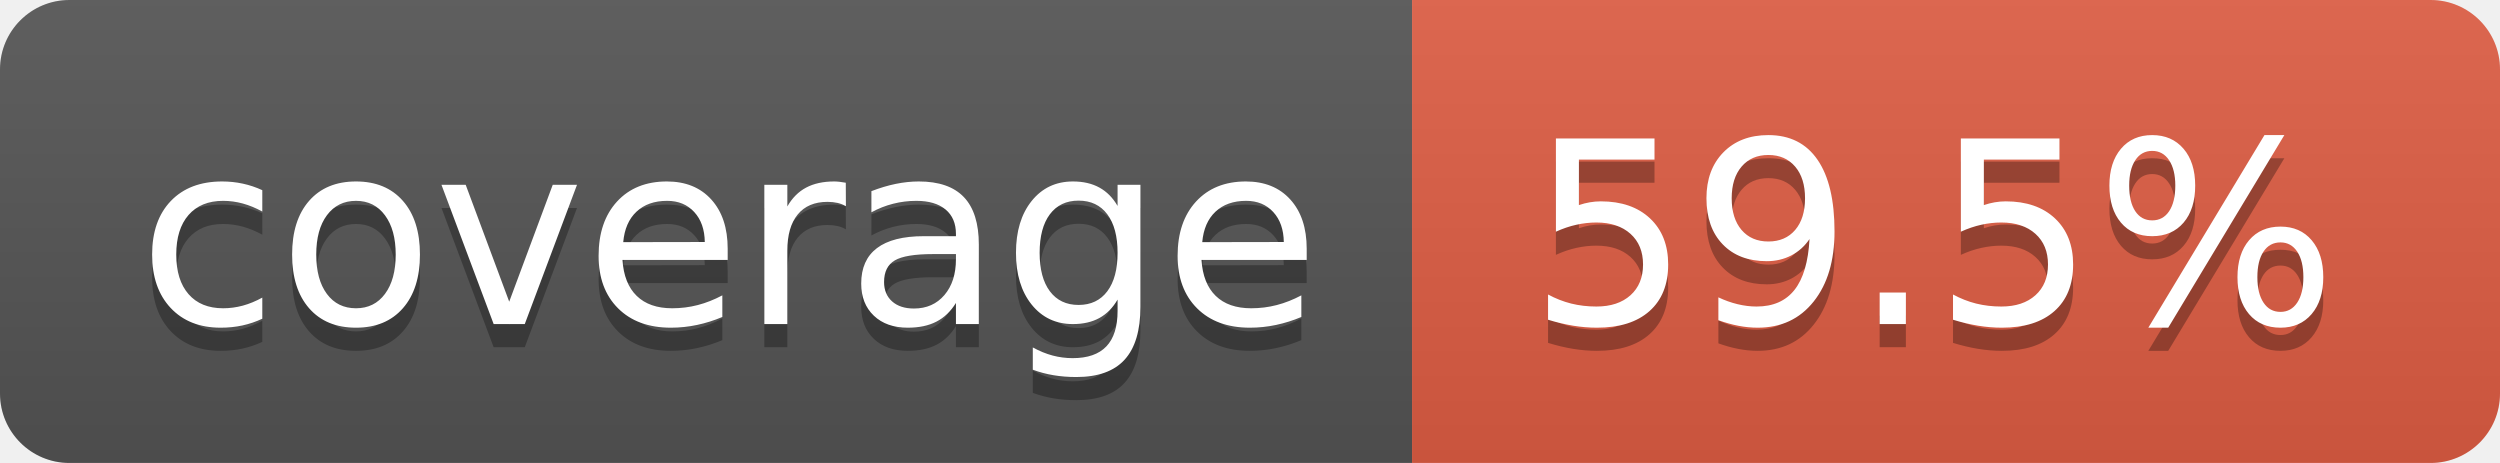
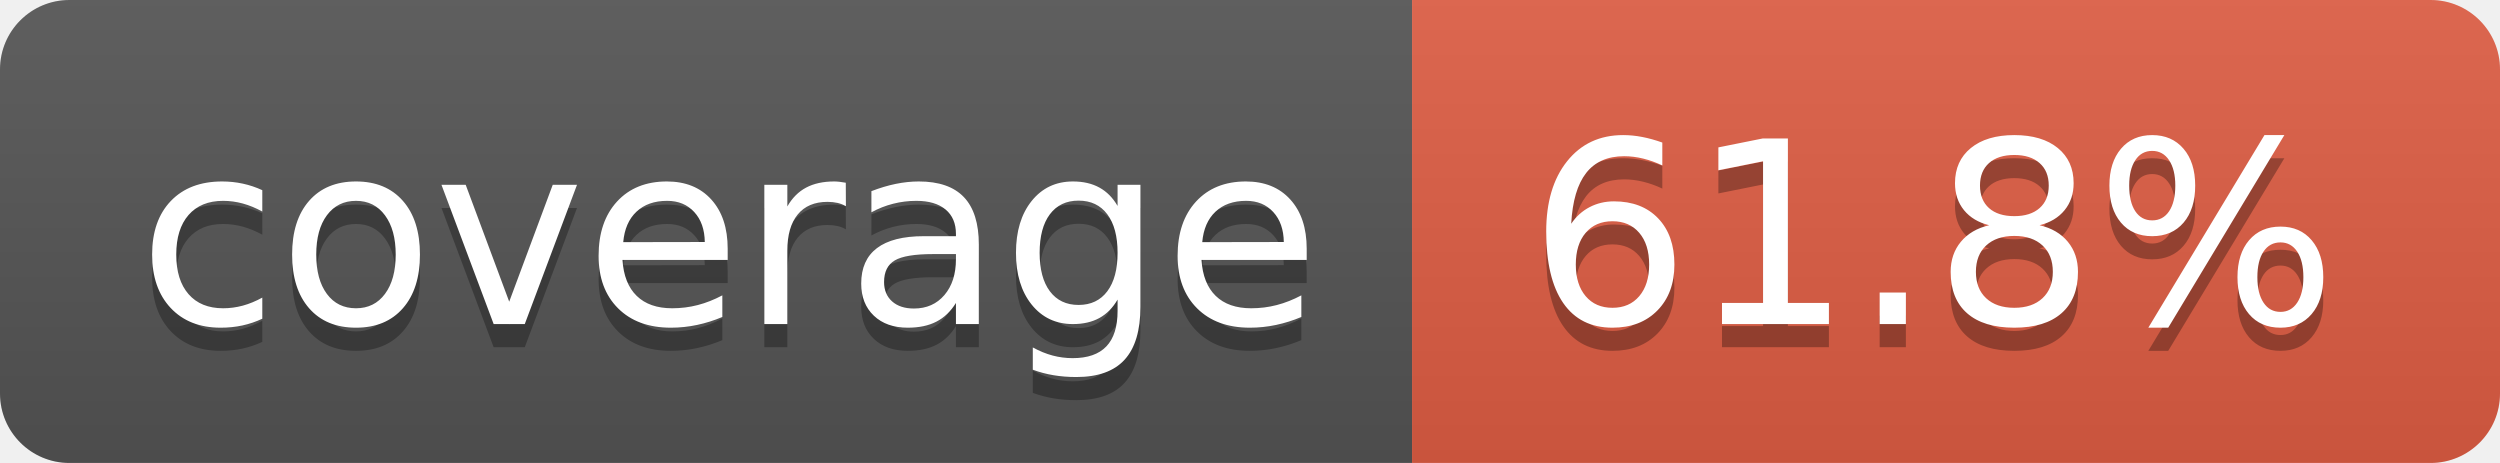
- <svg xmlns="http://www.w3.org/2000/svg" width="108" height="20" role="img" aria-label="coverage: 59.5%">
+ <svg xmlns="http://www.w3.org/2000/svg" width="108" height="20" role="img" aria-label="coverage: 61.8%">
  <linearGradient id="s" x2="0" y2="100%">
    <stop offset="0" stop-color="#bbb" stop-opacity=".1" />
    <stop offset="1" stop-opacity=".1" />
  </linearGradient>
  <clipPath id="r">
    <rect width="108" height="20" rx="3" fill="#fff" />
  </clipPath>
  <g clip-path="url(#r)">
    <rect width="61" height="20" fill="#555" />
    <rect x="61" width="47" height="20" fill="#e05d44" />
    <rect width="108" height="20" fill="url(#s)" />
  </g>
  <g fill="#fff" text-anchor="middle" font-family="Verdana,Geneva,DejaVu Sans,sans-serif" text-rendering="geometricPrecision" font-size="110">
    <text aria-hidden="true" x="315" y="150" fill="#010101" fill-opacity=".3" transform="scale(.1)" textLength="510">coverage</text>
    <text x="315" y="140" transform="scale(.1)" fill="#fff" textLength="510">coverage</text>
-     <text aria-hidden="true" x="835" y="150" fill="#010101" fill-opacity=".3" transform="scale(.1)" textLength="370">59.5%</text>
-     <text x="835" y="140" transform="scale(.1)" fill="#fff" textLength="370">59.5%</text>
+     <text aria-hidden="true" x="835" y="150" fill="#010101" fill-opacity=".3" transform="scale(.1)" textLength="370">61.8%</text>
+     <text x="835" y="140" transform="scale(.1)" fill="#fff" textLength="370">61.8%</text>
  </g>
</svg>
